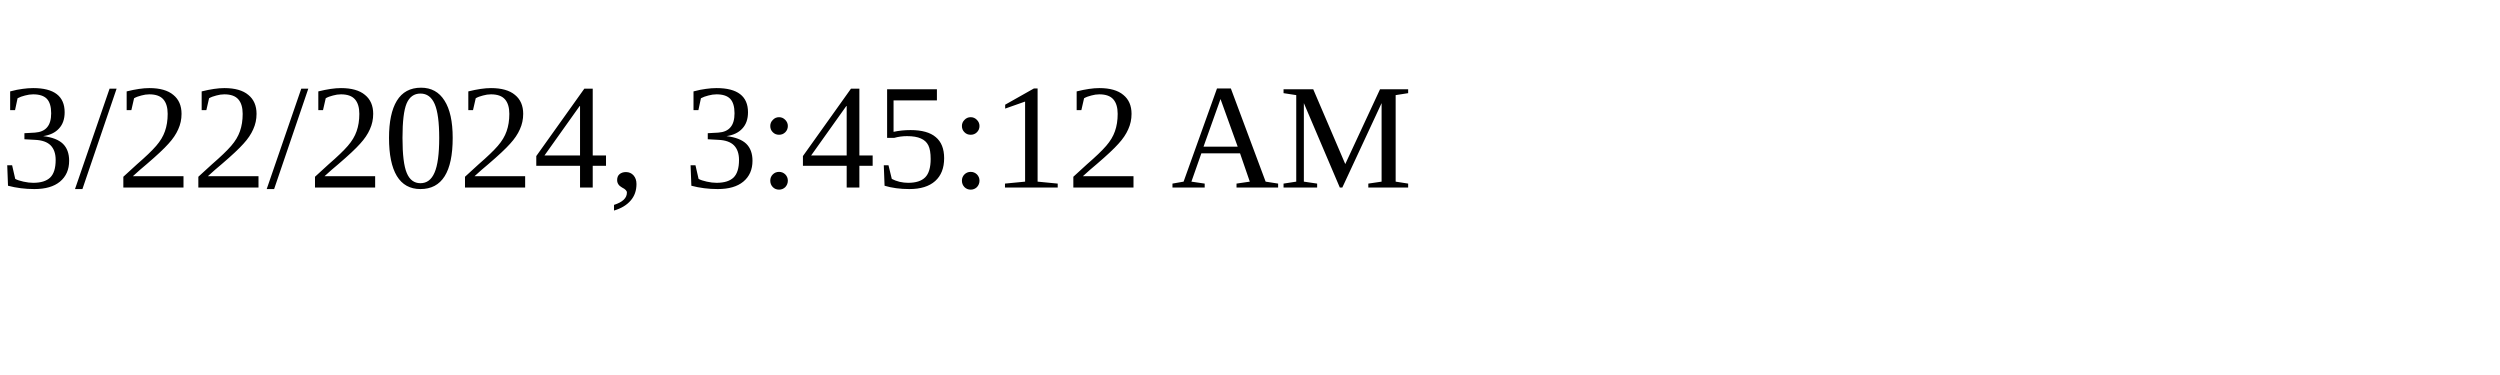
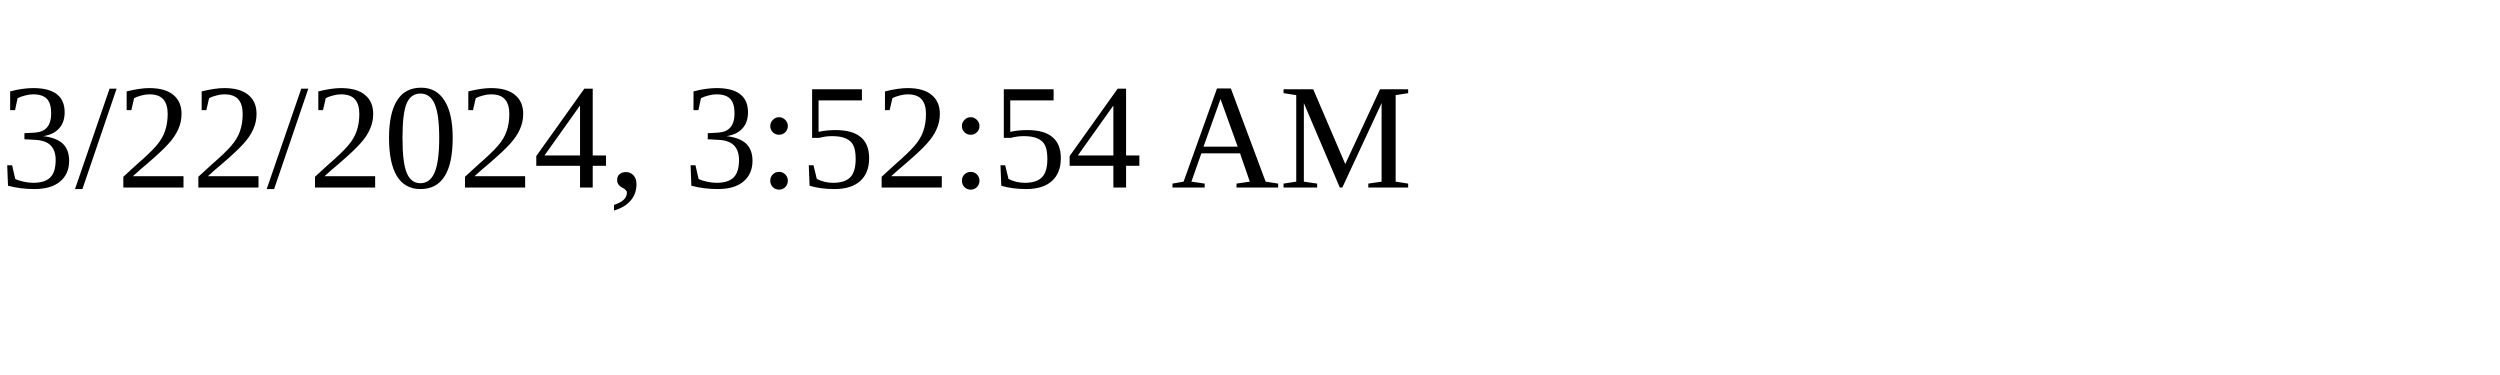
<svg xmlns="http://www.w3.org/2000/svg" height="30" width="200">
-   <text x="0" y="15">3/22/2024, 3:45:12 AM</text>
+   <text x="0" y="15">3/22/2024, 3:52:54 AM</text>
</svg>
